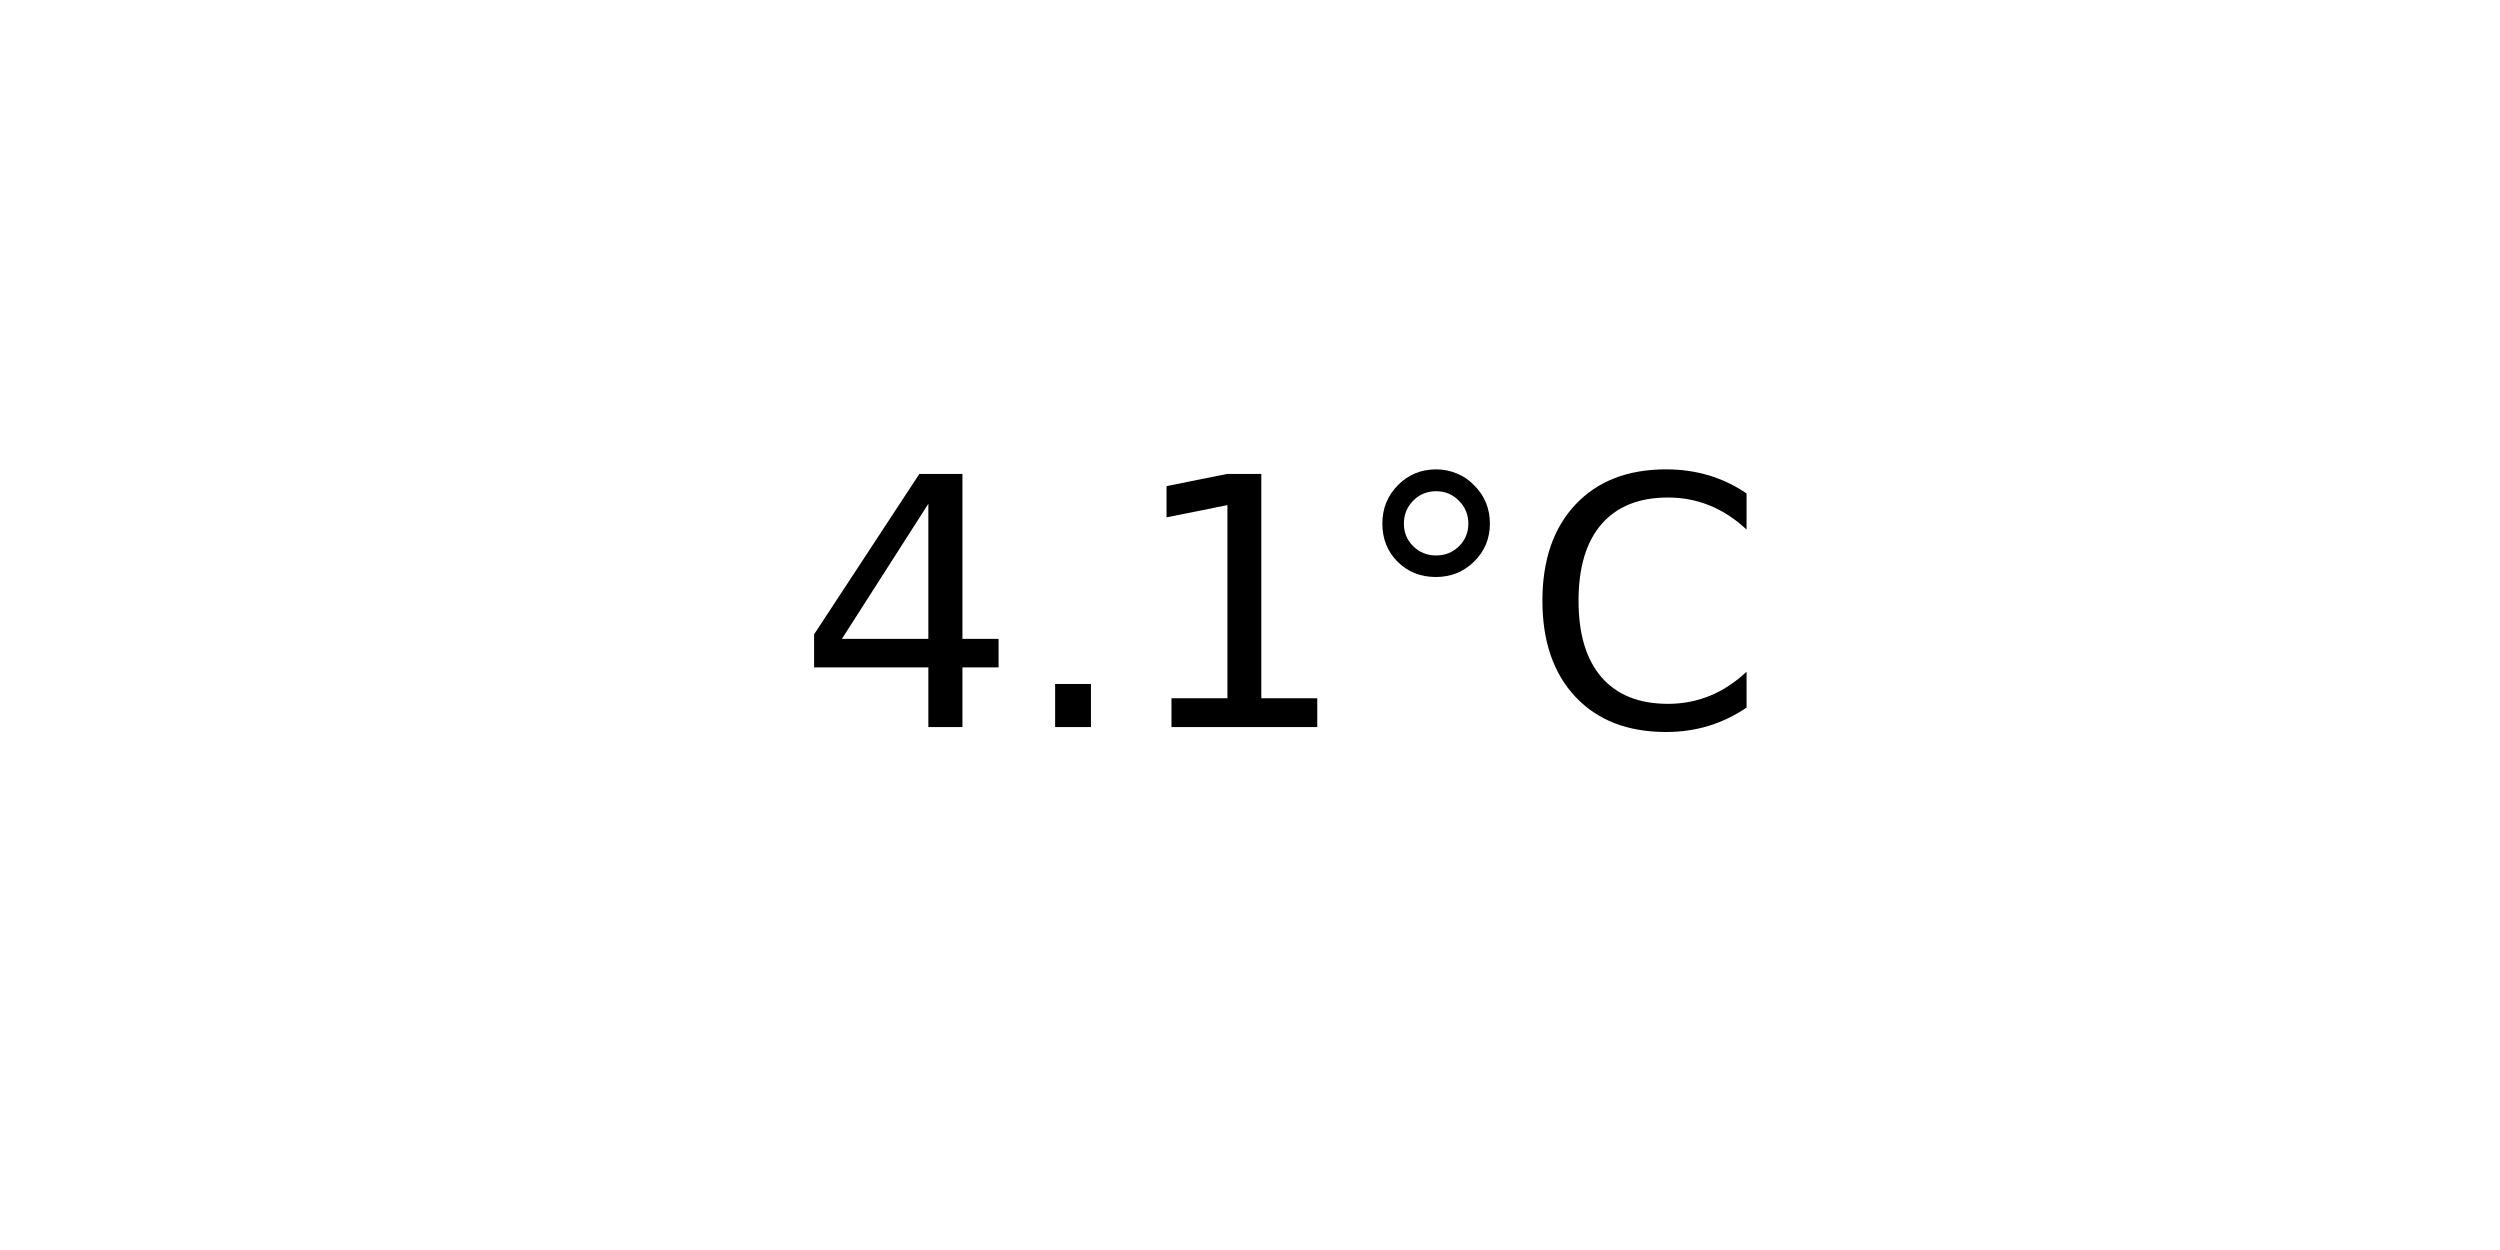
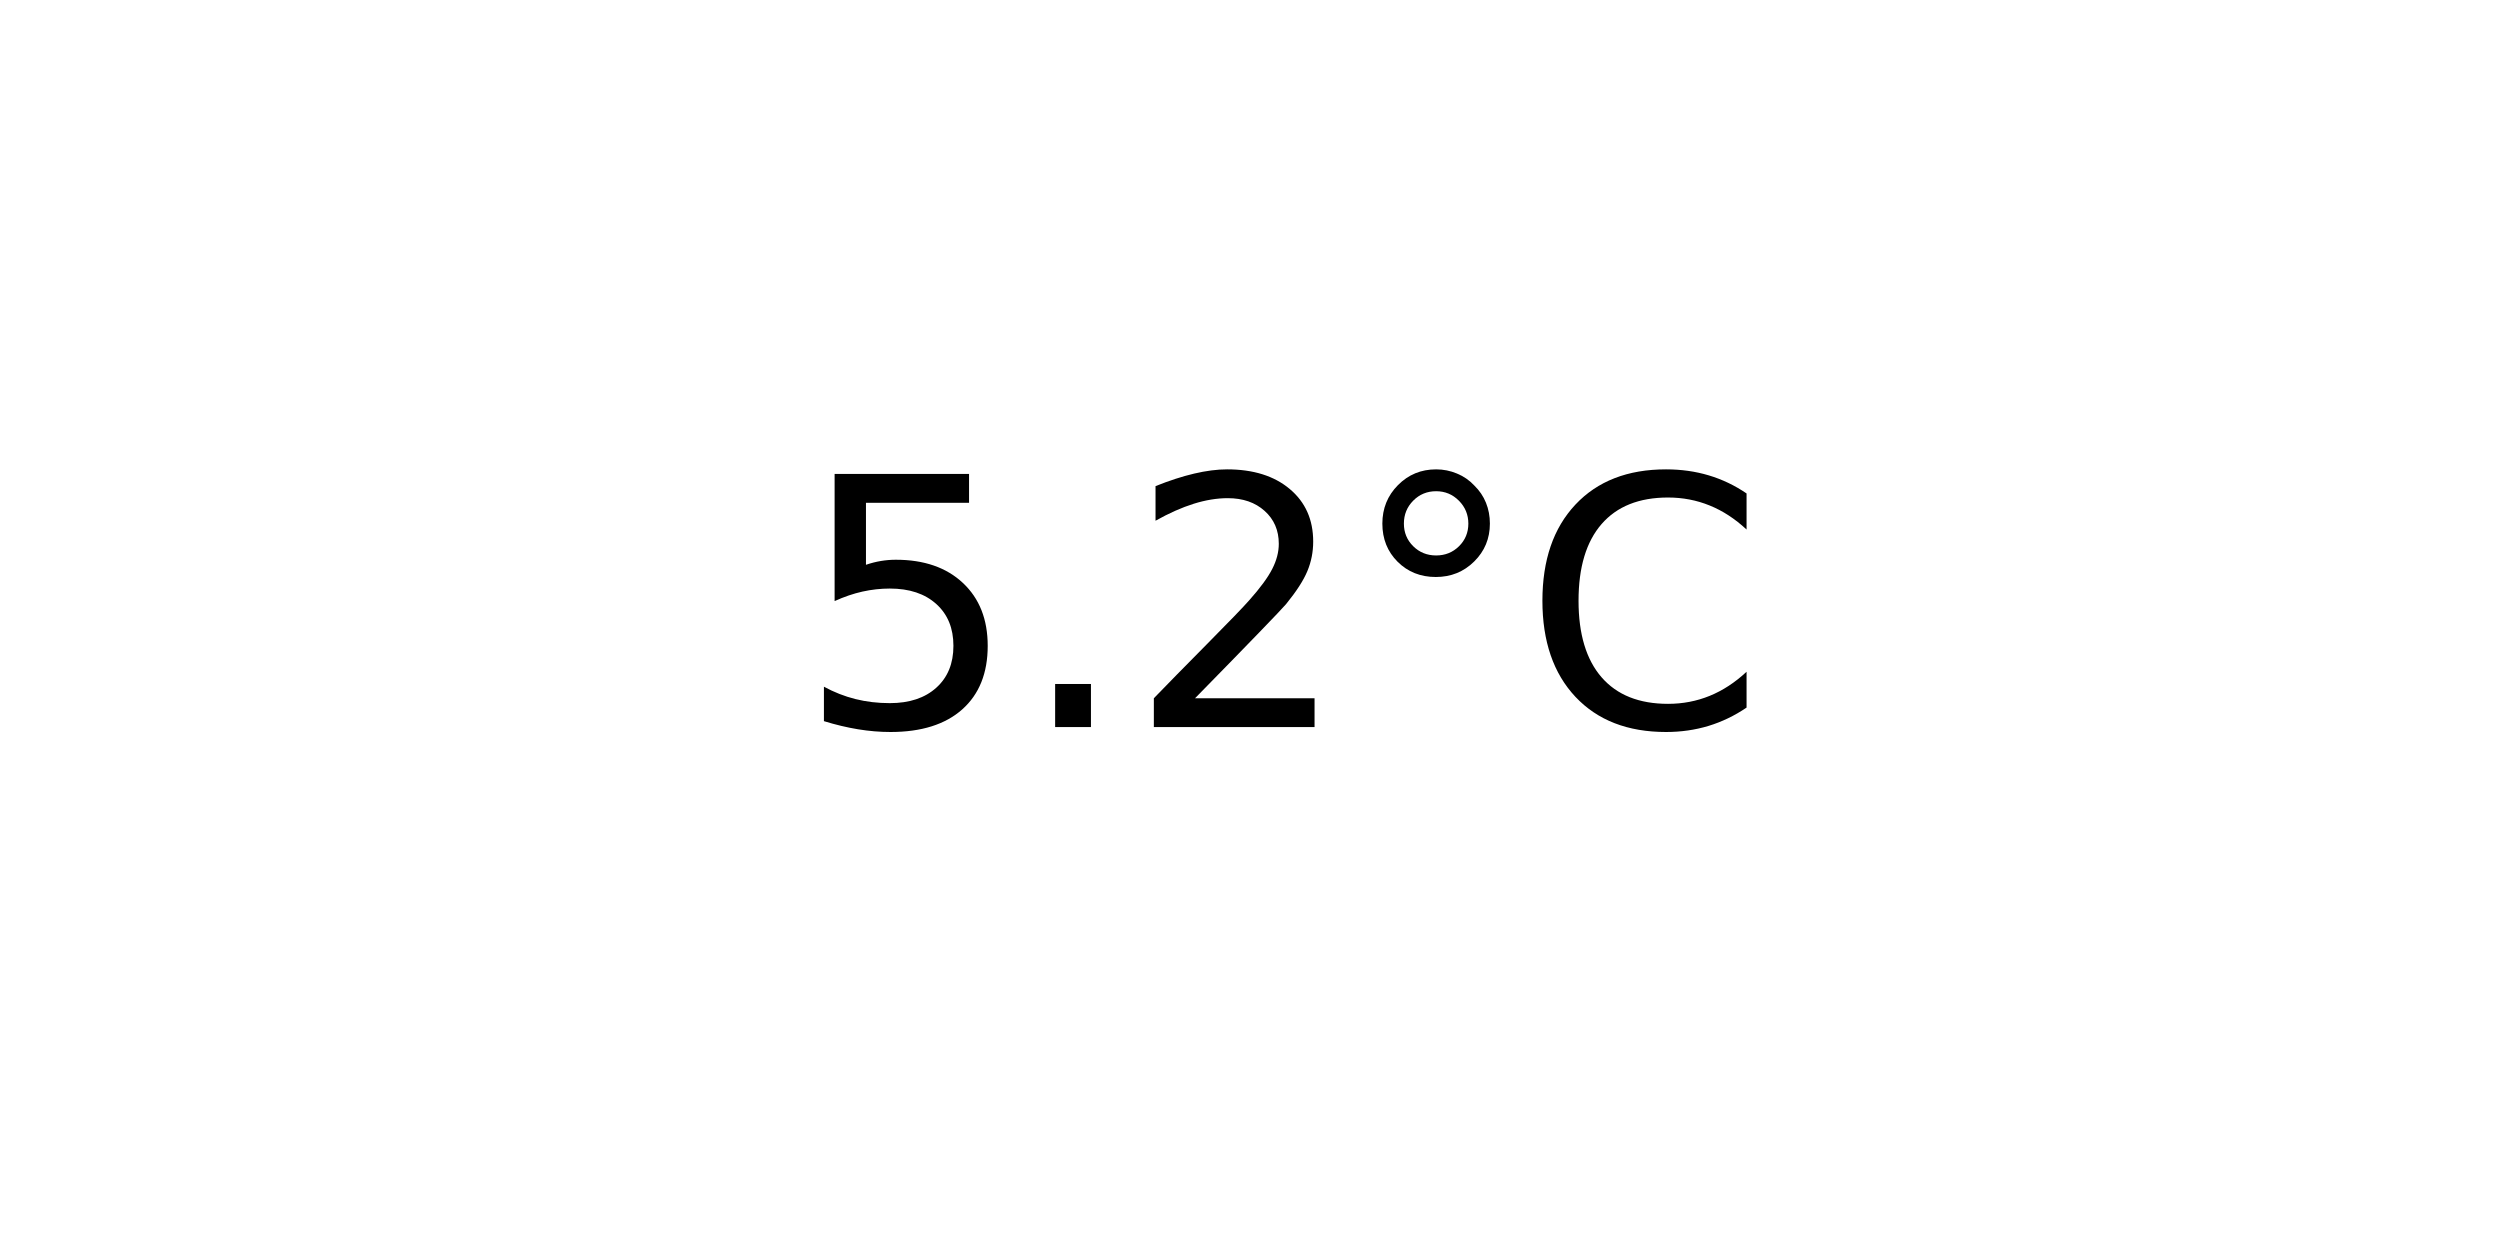
<svg xmlns="http://www.w3.org/2000/svg" xmlns:xlink="http://www.w3.org/1999/xlink" width="72pt" height="36pt" viewBox="0 0 72 36" version="1.1">
  <defs>
    <style type="text/css">*{stroke-linejoin: round; stroke-linecap: butt}</style>
  </defs>
  <g id="figure_1">
    <g id="axes_1">
      <g id="text_1">
        <g transform="translate(22.95703 20.93937) scale(0.1 -0.1)">
          <defs>
-             <path id="DejaVuSans-34" d="M 2419 4116  L 825 1625  L 2419 1625  L 2419 4116  z M 2253 4666  L 3047 4666  L 3047 1625  L 3713 1625  L 3713 1100  L 3047 1100  L 3047 0  L 2419 0  L 2419 1100  L 313 1100  L 313 1709  L 2253 4666  z " transform="scale(0.015625)" />
+             <path id="DejaVuSans-35" d="M 691 4666  L 3169 4666  L 3169 4134  L 1269 4134  L 1269 2991  Q 1406 3038 1543 3061  Q 1681 3084 1819 3084  Q 2600 3084 3056 2656  Q 3513 2228 3513 1497  Q 3513 744 3044 326  Q 2575 -91 1722 -91  Q 1428 -91 1123 -41  Q 819 9 494 109  L 494 744  Q 775 591 1075 516  Q 1375 441 1709 441  Q 2250 441 2565 725  Q 2881 1009 2881 1497  Q 2881 1984 2565 2268  Q 2250 2553 1709 2553  Q 1456 2553 1204 2497  Q 953 2441 691 2322  L 691 4666  z " transform="scale(0.015625)" />
            <path id="DejaVuSans-2e" d="M 684 794  L 1344 794  L 1344 0  L 684 0  L 684 794  z " transform="scale(0.015625)" />
-             <path id="DejaVuSans-31" d="M 794 531  L 1825 531  L 1825 4091  L 703 3866  L 703 4441  L 1819 4666  L 2450 4666  L 2450 531  L 3481 531  L 3481 0  L 794 0  L 794 531  z " transform="scale(0.015625)" />
+             <path id="DejaVuSans-32" d="M 1228 531  L 3431 531  L 3431 0  L 469 0  L 469 531  Q 828 903 1448 1529  Q 2069 2156 2228 2338  Q 2531 2678 2651 2914  Q 2772 3150 2772 3378  Q 2772 3750 2511 3984  Q 2250 4219 1831 4219  Q 1534 4219 1204 4116  Q 875 4013 500 3803  L 500 4441  Q 881 4594 1212 4672  Q 1544 4750 1819 4750  Q 2544 4750 2975 4387  Q 3406 4025 3406 3419  Q 3406 3131 3298 2873  Q 3191 2616 2906 2266  Q 2828 2175 2409 1742  Q 1991 1309 1228 531  z " transform="scale(0.015625)" />
            <path id="DejaVuSans-b0" d="M 1600 4347  Q 1350 4347 1178 4173  Q 1006 4000 1006 3750  Q 1006 3503 1178 3333  Q 1350 3163 1600 3163  Q 1850 3163 2022 3333  Q 2194 3503 2194 3750  Q 2194 3997 2020 4172  Q 1847 4347 1600 4347  z M 1600 4750  Q 1800 4750 1984 4673  Q 2169 4597 2303 4453  Q 2447 4313 2519 4134  Q 2591 3956 2591 3750  Q 2591 3338 2302 3052  Q 2013 2766 1594 2766  Q 1172 2766 890 3047  Q 609 3328 609 3750  Q 609 4169 896 4459  Q 1184 4750 1600 4750  z " transform="scale(0.015625)" />
            <path id="DejaVuSans-43" d="M 4122 4306  L 4122 3641  Q 3803 3938 3442 4084  Q 3081 4231 2675 4231  Q 1875 4231 1450 3742  Q 1025 3253 1025 2328  Q 1025 1406 1450 917  Q 1875 428 2675 428  Q 3081 428 3442 575  Q 3803 722 4122 1019  L 4122 359  Q 3791 134 3420 21  Q 3050 -91 2638 -91  Q 1578 -91 968 557  Q 359 1206 359 2328  Q 359 3453 968 4101  Q 1578 4750 2638 4750  Q 3056 4750 3426 4639  Q 3797 4528 4122 4306  z " transform="scale(0.015625)" />
          </defs>
-           <use xlink:href="#DejaVuSans-34" />
+           <use xlink:href="#DejaVuSans-35" />
          <use xlink:href="#DejaVuSans-2e" x="63.623" />
-           <use xlink:href="#DejaVuSans-31" x="95.41" />
+           <use xlink:href="#DejaVuSans-32" x="95.41" />
          <use xlink:href="#DejaVuSans-b0" x="159.033" />
          <use xlink:href="#DejaVuSans-43" x="209.033" />
        </g>
      </g>
    </g>
  </g>
</svg>
